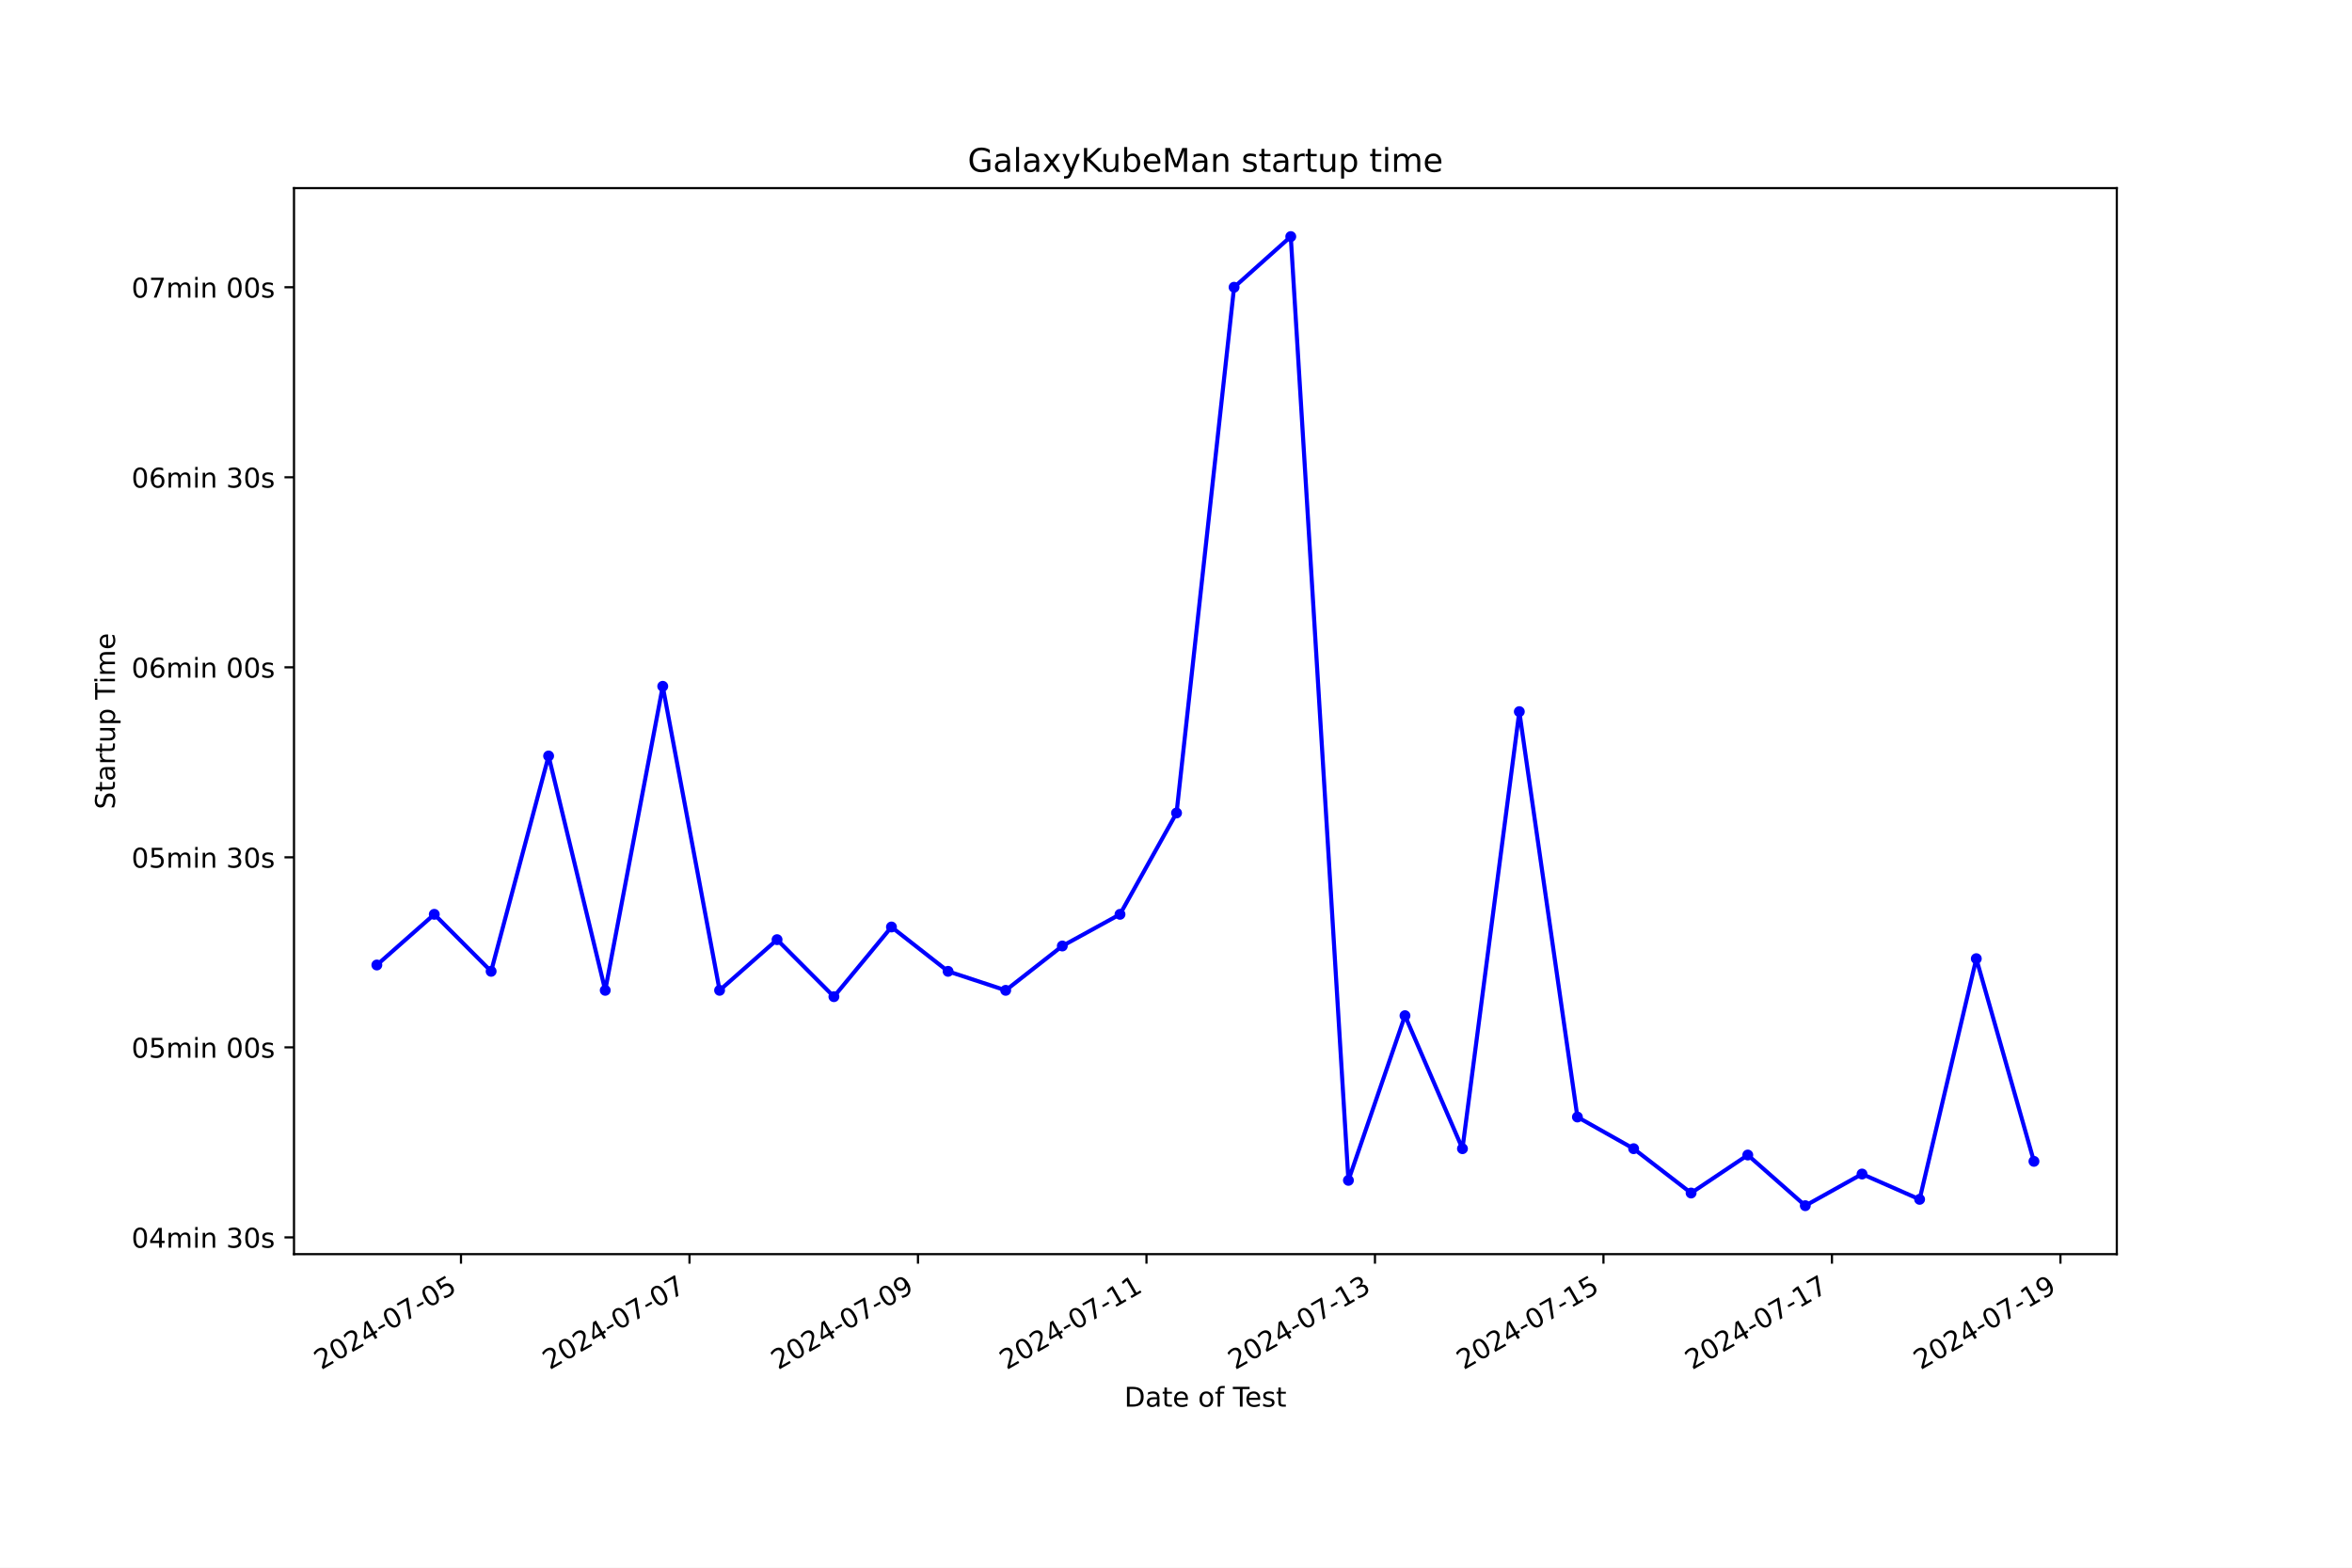
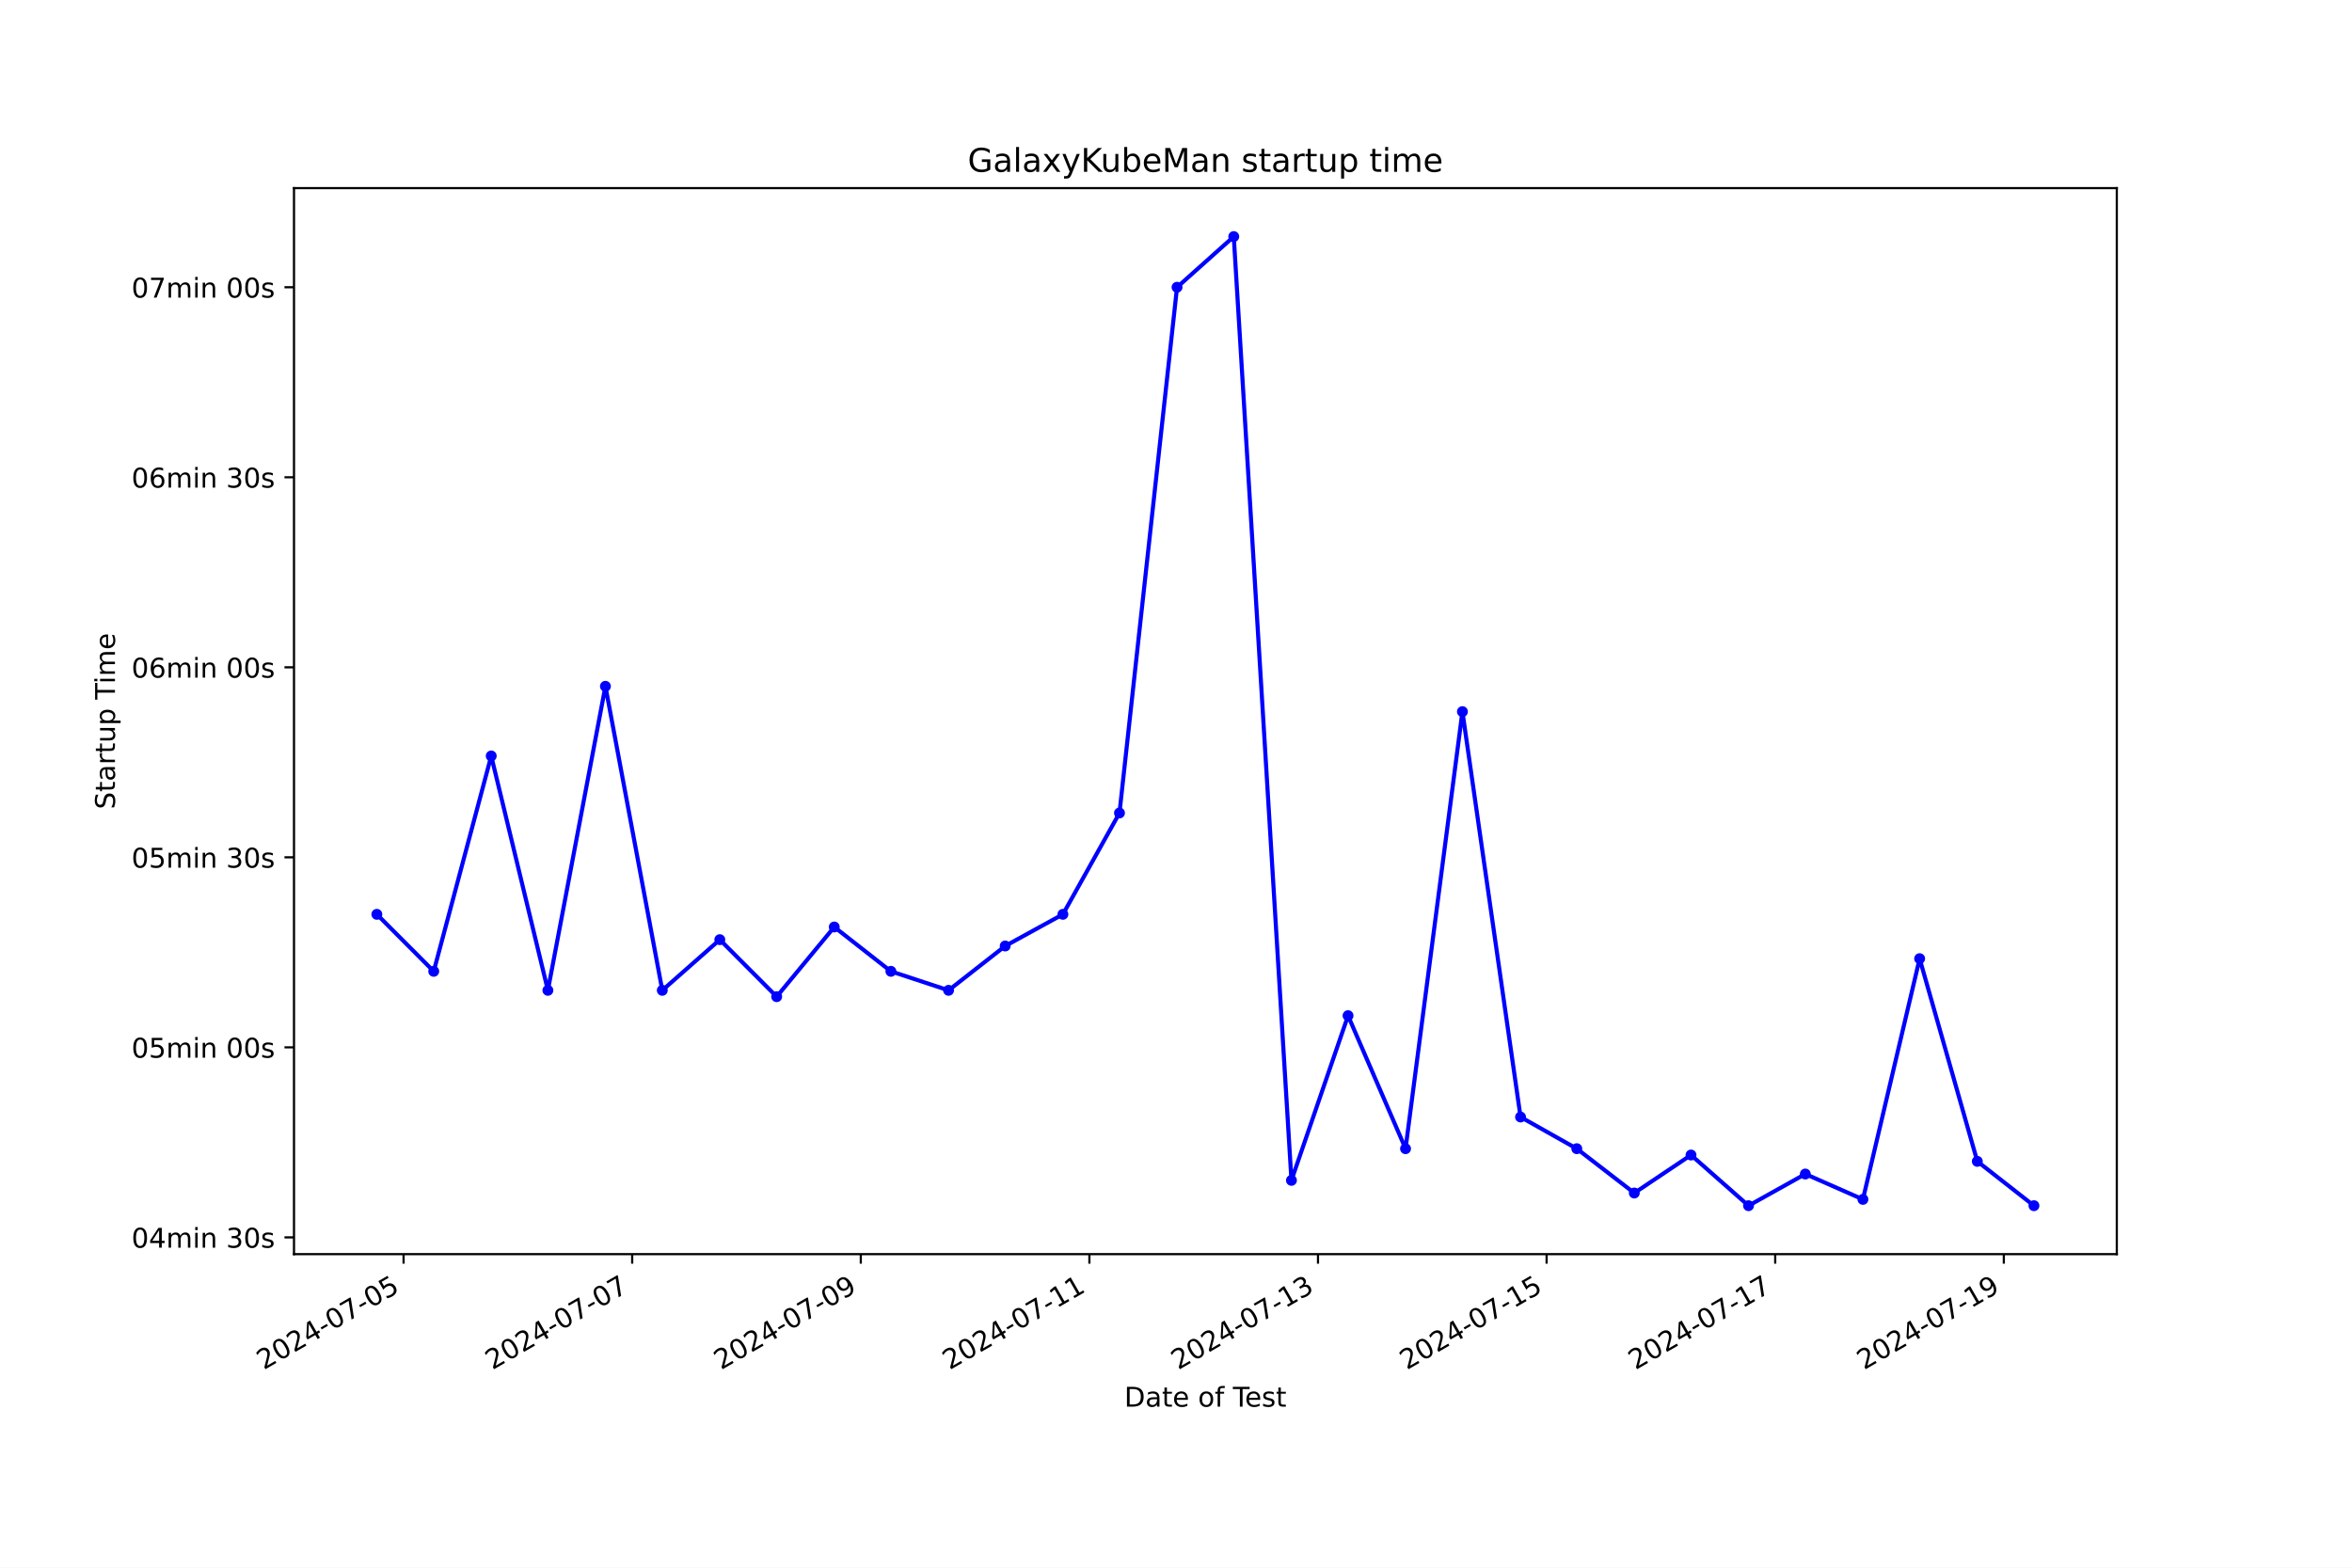
<svg xmlns="http://www.w3.org/2000/svg" xmlns:xlink="http://www.w3.org/1999/xlink" width="864pt" height="576pt" viewBox="0 0 864 576" version="1.1">
  <defs>
    <style type="text/css">*{stroke-linejoin: round; stroke-linecap: butt}</style>
  </defs>
  <g id="figure_1">
    <g id="patch_1">
      <path d="M 0 576  L 864 576  L 864 0  L 0 0  z " style="fill: #ffffff" />
    </g>
    <g id="axes_1">
      <g id="patch_2">
        <path d="M 108 460.8  L 777.6 460.8  L 777.6 69.12  L 108 69.12  z " style="fill: #ffffff" />
      </g>
      <g id="matplotlib.axis_1">
        <g id="xtick_1">
          <g id="line2d_1">
            <defs>
-               <path id="mdf4597ba3b" d="M 0 0  L 0 3.5  " style="stroke: #000000; stroke-width: 0.8" />
+               <path id="m0140c6cc41" d="M 0 0  L 0 3.5  " style="stroke: #000000; stroke-width: 0.8" />
            </defs>
            <g>
-               <use xlink:href="#mdf4597ba3b" x="169.345" y="460.8" style="stroke: #000000; stroke-width: 0.8" />
+               <use xlink:href="#m0140c6cc41" x="148.253" y="460.8" style="stroke: #000000; stroke-width: 0.8" />
            </g>
          </g>
          <g id="text_1">
-             <g transform="translate(117.9756 503.4383) rotate(-30) scale(0.1 -0.1)">
+             <g transform="translate(96.88376 503.4383) rotate(-30) scale(0.1 -0.1)">
              <defs>
                <path id="DejaVuSans-32" d="M 1228 531  L 3431 531  L 3431 0  L 469 0  L 469 531  Q 828 903 1448 1529  Q 2069 2156 2228 2338  Q 2531 2678 2651 2914  Q 2772 3150 2772 3378  Q 2772 3750 2511 3984  Q 2250 4219 1831 4219  Q 1534 4219 1204 4116  Q 875 4013 500 3803  L 500 4441  Q 881 4594 1212 4672  Q 1544 4750 1819 4750  Q 2544 4750 2975 4387  Q 3406 4025 3406 3419  Q 3406 3131 3298 2873  Q 3191 2616 2906 2266  Q 2828 2175 2409 1742  Q 1991 1309 1228 531  z " transform="scale(0.015625)" />
                <path id="DejaVuSans-30" d="M 2034 4250  Q 1547 4250 1301 3770  Q 1056 3291 1056 2328  Q 1056 1369 1301 889  Q 1547 409 2034 409  Q 2525 409 2770 889  Q 3016 1369 3016 2328  Q 3016 3291 2770 3770  Q 2525 4250 2034 4250  z M 2034 4750  Q 2819 4750 3233 4129  Q 3647 3509 3647 2328  Q 3647 1150 3233 529  Q 2819 -91 2034 -91  Q 1250 -91 836 529  Q 422 1150 422 2328  Q 422 3509 836 4129  Q 1250 4750 2034 4750  z " transform="scale(0.015625)" />
                <path id="DejaVuSans-34" d="M 2419 4116  L 825 1625  L 2419 1625  L 2419 4116  z M 2253 4666  L 3047 4666  L 3047 1625  L 3713 1625  L 3713 1100  L 3047 1100  L 3047 0  L 2419 0  L 2419 1100  L 313 1100  L 313 1709  L 2253 4666  z " transform="scale(0.015625)" />
                <path id="DejaVuSans-2d" d="M 313 2009  L 1997 2009  L 1997 1497  L 313 1497  L 313 2009  z " transform="scale(0.015625)" />
                <path id="DejaVuSans-37" d="M 525 4666  L 3525 4666  L 3525 4397  L 1831 0  L 1172 0  L 2766 4134  L 525 4134  L 525 4666  z " transform="scale(0.015625)" />
                <path id="DejaVuSans-35" d="M 691 4666  L 3169 4666  L 3169 4134  L 1269 4134  L 1269 2991  Q 1406 3038 1543 3061  Q 1681 3084 1819 3084  Q 2600 3084 3056 2656  Q 3513 2228 3513 1497  Q 3513 744 3044 326  Q 2575 -91 1722 -91  Q 1428 -91 1123 -41  Q 819 9 494 109  L 494 744  Q 775 591 1075 516  Q 1375 441 1709 441  Q 2250 441 2565 725  Q 2881 1009 2881 1497  Q 2881 1984 2565 2268  Q 2250 2553 1709 2553  Q 1456 2553 1204 2497  Q 953 2441 691 2322  L 691 4666  z " transform="scale(0.015625)" />
              </defs>
              <use xlink:href="#DejaVuSans-32" />
              <use xlink:href="#DejaVuSans-30" x="63.623" />
              <use xlink:href="#DejaVuSans-32" x="127.246" />
              <use xlink:href="#DejaVuSans-34" x="190.869" />
              <use xlink:href="#DejaVuSans-2d" x="254.492" />
              <use xlink:href="#DejaVuSans-30" x="290.576" />
              <use xlink:href="#DejaVuSans-37" x="354.199" />
              <use xlink:href="#DejaVuSans-2d" x="417.822" />
              <use xlink:href="#DejaVuSans-30" x="453.906" />
              <use xlink:href="#DejaVuSans-35" x="517.529" />
            </g>
          </g>
        </g>
        <g id="xtick_2">
          <g id="line2d_2">
            <g>
-               <use xlink:href="#mdf4597ba3b" x="253.281" y="460.8" style="stroke: #000000; stroke-width: 0.8" />
+               <use xlink:href="#m0140c6cc41" x="232.231" y="460.8" style="stroke: #000000; stroke-width: 0.8" />
            </g>
          </g>
          <g id="text_2">
-             <g transform="translate(201.9118 503.4383) rotate(-30) scale(0.1 -0.1)">
+             <g transform="translate(180.8616 503.4383) rotate(-30) scale(0.1 -0.1)">
              <use xlink:href="#DejaVuSans-32" />
              <use xlink:href="#DejaVuSans-30" x="63.623" />
              <use xlink:href="#DejaVuSans-32" x="127.246" />
              <use xlink:href="#DejaVuSans-34" x="190.869" />
              <use xlink:href="#DejaVuSans-2d" x="254.492" />
              <use xlink:href="#DejaVuSans-30" x="290.576" />
              <use xlink:href="#DejaVuSans-37" x="354.199" />
              <use xlink:href="#DejaVuSans-2d" x="417.822" />
              <use xlink:href="#DejaVuSans-30" x="453.906" />
              <use xlink:href="#DejaVuSans-37" x="517.529" />
            </g>
          </g>
        </g>
        <g id="xtick_3">
          <g id="line2d_3">
            <g>
-               <use xlink:href="#mdf4597ba3b" x="337.217" y="460.8" style="stroke: #000000; stroke-width: 0.8" />
+               <use xlink:href="#m0140c6cc41" x="316.209" y="460.8" style="stroke: #000000; stroke-width: 0.8" />
            </g>
          </g>
          <g id="text_3">
-             <g transform="translate(285.848 503.4383) rotate(-30) scale(0.1 -0.1)">
+             <g transform="translate(264.8394 503.4383) rotate(-30) scale(0.1 -0.1)">
              <defs>
                <path id="DejaVuSans-39" d="M 703 97  L 703 672  Q 941 559 1184 500  Q 1428 441 1663 441  Q 2288 441 2617 861  Q 2947 1281 2994 2138  Q 2813 1869 2534 1725  Q 2256 1581 1919 1581  Q 1219 1581 811 2004  Q 403 2428 403 3163  Q 403 3881 828 4315  Q 1253 4750 1959 4750  Q 2769 4750 3195 4129  Q 3622 3509 3622 2328  Q 3622 1225 3098 567  Q 2575 -91 1691 -91  Q 1453 -91 1209 -44  Q 966 3 703 97  z M 1959 2075  Q 2384 2075 2632 2365  Q 2881 2656 2881 3163  Q 2881 3666 2632 3958  Q 2384 4250 1959 4250  Q 1534 4250 1286 3958  Q 1038 3666 1038 3163  Q 1038 2656 1286 2365  Q 1534 2075 1959 2075  z " transform="scale(0.015625)" />
              </defs>
              <use xlink:href="#DejaVuSans-32" />
              <use xlink:href="#DejaVuSans-30" x="63.623" />
              <use xlink:href="#DejaVuSans-32" x="127.246" />
              <use xlink:href="#DejaVuSans-34" x="190.869" />
              <use xlink:href="#DejaVuSans-2d" x="254.492" />
              <use xlink:href="#DejaVuSans-30" x="290.576" />
              <use xlink:href="#DejaVuSans-37" x="354.199" />
              <use xlink:href="#DejaVuSans-2d" x="417.822" />
              <use xlink:href="#DejaVuSans-30" x="453.906" />
              <use xlink:href="#DejaVuSans-39" x="517.529" />
            </g>
          </g>
        </g>
        <g id="xtick_4">
          <g id="line2d_4">
            <g>
-               <use xlink:href="#mdf4597ba3b" x="421.154" y="460.8" style="stroke: #000000; stroke-width: 0.8" />
+               <use xlink:href="#m0140c6cc41" x="400.187" y="460.8" style="stroke: #000000; stroke-width: 0.8" />
            </g>
          </g>
          <g id="text_4">
-             <g transform="translate(369.7842 503.4383) rotate(-30) scale(0.1 -0.1)">
+             <g transform="translate(348.8172 503.4383) rotate(-30) scale(0.1 -0.1)">
              <defs>
                <path id="DejaVuSans-31" d="M 794 531  L 1825 531  L 1825 4091  L 703 3866  L 703 4441  L 1819 4666  L 2450 4666  L 2450 531  L 3481 531  L 3481 0  L 794 0  L 794 531  z " transform="scale(0.015625)" />
              </defs>
              <use xlink:href="#DejaVuSans-32" />
              <use xlink:href="#DejaVuSans-30" x="63.623" />
              <use xlink:href="#DejaVuSans-32" x="127.246" />
              <use xlink:href="#DejaVuSans-34" x="190.869" />
              <use xlink:href="#DejaVuSans-2d" x="254.492" />
              <use xlink:href="#DejaVuSans-30" x="290.576" />
              <use xlink:href="#DejaVuSans-37" x="354.199" />
              <use xlink:href="#DejaVuSans-2d" x="417.822" />
              <use xlink:href="#DejaVuSans-31" x="453.906" />
              <use xlink:href="#DejaVuSans-31" x="517.529" />
            </g>
          </g>
        </g>
        <g id="xtick_5">
          <g id="line2d_5">
            <g>
-               <use xlink:href="#mdf4597ba3b" x="505.09" y="460.8" style="stroke: #000000; stroke-width: 0.8" />
+               <use xlink:href="#m0140c6cc41" x="484.164" y="460.8" style="stroke: #000000; stroke-width: 0.8" />
            </g>
          </g>
          <g id="text_5">
-             <g transform="translate(453.7204 503.4383) rotate(-30) scale(0.1 -0.1)">
+             <g transform="translate(432.795 503.4383) rotate(-30) scale(0.1 -0.1)">
              <defs>
                <path id="DejaVuSans-33" d="M 2597 2516  Q 3050 2419 3304 2112  Q 3559 1806 3559 1356  Q 3559 666 3084 287  Q 2609 -91 1734 -91  Q 1441 -91 1130 -33  Q 819 25 488 141  L 488 750  Q 750 597 1062 519  Q 1375 441 1716 441  Q 2309 441 2620 675  Q 2931 909 2931 1356  Q 2931 1769 2642 2001  Q 2353 2234 1838 2234  L 1294 2234  L 1294 2753  L 1863 2753  Q 2328 2753 2575 2939  Q 2822 3125 2822 3475  Q 2822 3834 2567 4026  Q 2313 4219 1838 4219  Q 1578 4219 1281 4162  Q 984 4106 628 3988  L 628 4550  Q 988 4650 1302 4700  Q 1616 4750 1894 4750  Q 2613 4750 3031 4423  Q 3450 4097 3450 3541  Q 3450 3153 3228 2886  Q 3006 2619 2597 2516  z " transform="scale(0.015625)" />
              </defs>
              <use xlink:href="#DejaVuSans-32" />
              <use xlink:href="#DejaVuSans-30" x="63.623" />
              <use xlink:href="#DejaVuSans-32" x="127.246" />
              <use xlink:href="#DejaVuSans-34" x="190.869" />
              <use xlink:href="#DejaVuSans-2d" x="254.492" />
              <use xlink:href="#DejaVuSans-30" x="290.576" />
              <use xlink:href="#DejaVuSans-37" x="354.199" />
              <use xlink:href="#DejaVuSans-2d" x="417.822" />
              <use xlink:href="#DejaVuSans-31" x="453.906" />
              <use xlink:href="#DejaVuSans-33" x="517.529" />
            </g>
          </g>
        </g>
        <g id="xtick_6">
          <g id="line2d_6">
            <g>
-               <use xlink:href="#mdf4597ba3b" x="589.026" y="460.8" style="stroke: #000000; stroke-width: 0.8" />
+               <use xlink:href="#m0140c6cc41" x="568.142" y="460.8" style="stroke: #000000; stroke-width: 0.8" />
            </g>
          </g>
          <g id="text_6">
-             <g transform="translate(537.6566 503.4383) rotate(-30) scale(0.1 -0.1)">
+             <g transform="translate(516.7728 503.4383) rotate(-30) scale(0.1 -0.1)">
              <use xlink:href="#DejaVuSans-32" />
              <use xlink:href="#DejaVuSans-30" x="63.623" />
              <use xlink:href="#DejaVuSans-32" x="127.246" />
              <use xlink:href="#DejaVuSans-34" x="190.869" />
              <use xlink:href="#DejaVuSans-2d" x="254.492" />
              <use xlink:href="#DejaVuSans-30" x="290.576" />
              <use xlink:href="#DejaVuSans-37" x="354.199" />
              <use xlink:href="#DejaVuSans-2d" x="417.822" />
              <use xlink:href="#DejaVuSans-31" x="453.906" />
              <use xlink:href="#DejaVuSans-35" x="517.529" />
            </g>
          </g>
        </g>
        <g id="xtick_7">
          <g id="line2d_7">
            <g>
-               <use xlink:href="#mdf4597ba3b" x="672.962" y="460.8" style="stroke: #000000; stroke-width: 0.8" />
+               <use xlink:href="#m0140c6cc41" x="652.12" y="460.8" style="stroke: #000000; stroke-width: 0.8" />
            </g>
          </g>
          <g id="text_7">
-             <g transform="translate(621.5928 503.4383) rotate(-30) scale(0.1 -0.1)">
+             <g transform="translate(600.7506 503.4383) rotate(-30) scale(0.1 -0.1)">
              <use xlink:href="#DejaVuSans-32" />
              <use xlink:href="#DejaVuSans-30" x="63.623" />
              <use xlink:href="#DejaVuSans-32" x="127.246" />
              <use xlink:href="#DejaVuSans-34" x="190.869" />
              <use xlink:href="#DejaVuSans-2d" x="254.492" />
              <use xlink:href="#DejaVuSans-30" x="290.576" />
              <use xlink:href="#DejaVuSans-37" x="354.199" />
              <use xlink:href="#DejaVuSans-2d" x="417.822" />
              <use xlink:href="#DejaVuSans-31" x="453.906" />
              <use xlink:href="#DejaVuSans-37" x="517.529" />
            </g>
          </g>
        </g>
        <g id="xtick_8">
          <g id="line2d_8">
            <g>
-               <use xlink:href="#mdf4597ba3b" x="756.898" y="460.8" style="stroke: #000000; stroke-width: 0.8" />
+               <use xlink:href="#m0140c6cc41" x="736.098" y="460.8" style="stroke: #000000; stroke-width: 0.8" />
            </g>
          </g>
          <g id="text_8">
-             <g transform="translate(705.5289 503.4383) rotate(-30) scale(0.1 -0.1)">
+             <g transform="translate(684.7284 503.4383) rotate(-30) scale(0.1 -0.1)">
              <use xlink:href="#DejaVuSans-32" />
              <use xlink:href="#DejaVuSans-30" x="63.623" />
              <use xlink:href="#DejaVuSans-32" x="127.246" />
              <use xlink:href="#DejaVuSans-34" x="190.869" />
              <use xlink:href="#DejaVuSans-2d" x="254.492" />
              <use xlink:href="#DejaVuSans-30" x="290.576" />
              <use xlink:href="#DejaVuSans-37" x="354.199" />
              <use xlink:href="#DejaVuSans-2d" x="417.822" />
              <use xlink:href="#DejaVuSans-31" x="453.906" />
              <use xlink:href="#DejaVuSans-39" x="517.529" />
            </g>
          </g>
        </g>
        <g id="text_9">
          <g transform="translate(413.0063 516.8378) scale(0.1 -0.1)">
            <defs>
              <path id="DejaVuSans-44" d="M 1259 4147  L 1259 519  L 2022 519  Q 2988 519 3436 956  Q 3884 1394 3884 2338  Q 3884 3275 3436 3711  Q 2988 4147 2022 4147  L 1259 4147  z M 628 4666  L 1925 4666  Q 3281 4666 3915 4102  Q 4550 3538 4550 2338  Q 4550 1131 3912 565  Q 3275 0 1925 0  L 628 0  L 628 4666  z " transform="scale(0.015625)" />
              <path id="DejaVuSans-61" d="M 2194 1759  Q 1497 1759 1228 1600  Q 959 1441 959 1056  Q 959 750 1161 570  Q 1363 391 1709 391  Q 2188 391 2477 730  Q 2766 1069 2766 1631  L 2766 1759  L 2194 1759  z M 3341 1997  L 3341 0  L 2766 0  L 2766 531  Q 2569 213 2275 61  Q 1981 -91 1556 -91  Q 1019 -91 701 211  Q 384 513 384 1019  Q 384 1609 779 1909  Q 1175 2209 1959 2209  L 2766 2209  L 2766 2266  Q 2766 2663 2505 2880  Q 2244 3097 1772 3097  Q 1472 3097 1187 3025  Q 903 2953 641 2809  L 641 3341  Q 956 3463 1253 3523  Q 1550 3584 1831 3584  Q 2591 3584 2966 3190  Q 3341 2797 3341 1997  z " transform="scale(0.015625)" />
              <path id="DejaVuSans-74" d="M 1172 4494  L 1172 3500  L 2356 3500  L 2356 3053  L 1172 3053  L 1172 1153  Q 1172 725 1289 603  Q 1406 481 1766 481  L 2356 481  L 2356 0  L 1766 0  Q 1100 0 847 248  Q 594 497 594 1153  L 594 3053  L 172 3053  L 172 3500  L 594 3500  L 594 4494  L 1172 4494  z " transform="scale(0.015625)" />
              <path id="DejaVuSans-65" d="M 3597 1894  L 3597 1613  L 953 1613  Q 991 1019 1311 708  Q 1631 397 2203 397  Q 2534 397 2845 478  Q 3156 559 3463 722  L 3463 178  Q 3153 47 2828 -22  Q 2503 -91 2169 -91  Q 1331 -91 842 396  Q 353 884 353 1716  Q 353 2575 817 3079  Q 1281 3584 2069 3584  Q 2775 3584 3186 3129  Q 3597 2675 3597 1894  z M 3022 2063  Q 3016 2534 2758 2815  Q 2500 3097 2075 3097  Q 1594 3097 1305 2825  Q 1016 2553 972 2059  L 3022 2063  z " transform="scale(0.015625)" />
              <path id="DejaVuSans-20" transform="scale(0.015625)" />
              <path id="DejaVuSans-6f" d="M 1959 3097  Q 1497 3097 1228 2736  Q 959 2375 959 1747  Q 959 1119 1226 758  Q 1494 397 1959 397  Q 2419 397 2687 759  Q 2956 1122 2956 1747  Q 2956 2369 2687 2733  Q 2419 3097 1959 3097  z M 1959 3584  Q 2709 3584 3137 3096  Q 3566 2609 3566 1747  Q 3566 888 3137 398  Q 2709 -91 1959 -91  Q 1206 -91 779 398  Q 353 888 353 1747  Q 353 2609 779 3096  Q 1206 3584 1959 3584  z " transform="scale(0.015625)" />
              <path id="DejaVuSans-66" d="M 2375 4863  L 2375 4384  L 1825 4384  Q 1516 4384 1395 4259  Q 1275 4134 1275 3809  L 1275 3500  L 2222 3500  L 2222 3053  L 1275 3053  L 1275 0  L 697 0  L 697 3053  L 147 3053  L 147 3500  L 697 3500  L 697 3744  Q 697 4328 969 4595  Q 1241 4863 1831 4863  L 2375 4863  z " transform="scale(0.015625)" />
              <path id="DejaVuSans-54" d="M -19 4666  L 3928 4666  L 3928 4134  L 2272 4134  L 2272 0  L 1638 0  L 1638 4134  L -19 4134  L -19 4666  z " transform="scale(0.015625)" />
              <path id="DejaVuSans-73" d="M 2834 3397  L 2834 2853  Q 2591 2978 2328 3040  Q 2066 3103 1784 3103  Q 1356 3103 1142 2972  Q 928 2841 928 2578  Q 928 2378 1081 2264  Q 1234 2150 1697 2047  L 1894 2003  Q 2506 1872 2764 1633  Q 3022 1394 3022 966  Q 3022 478 2636 193  Q 2250 -91 1575 -91  Q 1294 -91 989 -36  Q 684 19 347 128  L 347 722  Q 666 556 975 473  Q 1284 391 1588 391  Q 1994 391 2212 530  Q 2431 669 2431 922  Q 2431 1156 2273 1281  Q 2116 1406 1581 1522  L 1381 1569  Q 847 1681 609 1914  Q 372 2147 372 2553  Q 372 3047 722 3315  Q 1072 3584 1716 3584  Q 2034 3584 2315 3537  Q 2597 3491 2834 3397  z " transform="scale(0.015625)" />
            </defs>
            <use xlink:href="#DejaVuSans-44" />
            <use xlink:href="#DejaVuSans-61" x="77.002" />
            <use xlink:href="#DejaVuSans-74" x="138.281" />
            <use xlink:href="#DejaVuSans-65" x="177.49" />
            <use xlink:href="#DejaVuSans-20" x="239.014" />
            <use xlink:href="#DejaVuSans-6f" x="270.801" />
            <use xlink:href="#DejaVuSans-66" x="331.982" />
            <use xlink:href="#DejaVuSans-20" x="367.188" />
            <use xlink:href="#DejaVuSans-54" x="398.975" />
            <use xlink:href="#DejaVuSans-65" x="443.059" />
            <use xlink:href="#DejaVuSans-73" x="504.582" />
            <use xlink:href="#DejaVuSans-74" x="556.682" />
          </g>
        </g>
      </g>
      <g id="matplotlib.axis_2">
        <g id="ytick_1">
          <g id="line2d_9">
            <defs>
-               <path id="m0d88b58ebb" d="M 0 0  L -3.5 0  " style="stroke: #000000; stroke-width: 0.8" />
+               <path id="m11b9311c95" d="M 0 0  L -3.5 0  " style="stroke: #000000; stroke-width: 0.8" />
            </defs>
            <g>
-               <use xlink:href="#m0d88b58ebb" x="108" y="454.633" style="stroke: #000000; stroke-width: 0.8" />
+               <use xlink:href="#m11b9311c95" x="108" y="454.633" style="stroke: #000000; stroke-width: 0.8" />
            </g>
          </g>
          <g id="text_10">
            <g transform="translate(48.30625 458.4319) scale(0.1 -0.1)">
              <defs>
                <path id="DejaVuSans-6d" d="M 3328 2828  Q 3544 3216 3844 3400  Q 4144 3584 4550 3584  Q 5097 3584 5394 3201  Q 5691 2819 5691 2113  L 5691 0  L 5113 0  L 5113 2094  Q 5113 2597 4934 2840  Q 4756 3084 4391 3084  Q 3944 3084 3684 2787  Q 3425 2491 3425 1978  L 3425 0  L 2847 0  L 2847 2094  Q 2847 2600 2669 2842  Q 2491 3084 2119 3084  Q 1678 3084 1418 2786  Q 1159 2488 1159 1978  L 1159 0  L 581 0  L 581 3500  L 1159 3500  L 1159 2956  Q 1356 3278 1631 3431  Q 1906 3584 2284 3584  Q 2666 3584 2933 3390  Q 3200 3197 3328 2828  z " transform="scale(0.015625)" />
                <path id="DejaVuSans-69" d="M 603 3500  L 1178 3500  L 1178 0  L 603 0  L 603 3500  z M 603 4863  L 1178 4863  L 1178 4134  L 603 4134  L 603 4863  z " transform="scale(0.015625)" />
                <path id="DejaVuSans-6e" d="M 3513 2113  L 3513 0  L 2938 0  L 2938 2094  Q 2938 2591 2744 2837  Q 2550 3084 2163 3084  Q 1697 3084 1428 2787  Q 1159 2491 1159 1978  L 1159 0  L 581 0  L 581 3500  L 1159 3500  L 1159 2956  Q 1366 3272 1645 3428  Q 1925 3584 2291 3584  Q 2894 3584 3203 3211  Q 3513 2838 3513 2113  z " transform="scale(0.015625)" />
              </defs>
              <use xlink:href="#DejaVuSans-30" />
              <use xlink:href="#DejaVuSans-34" x="63.623" />
              <use xlink:href="#DejaVuSans-6d" x="127.246" />
              <use xlink:href="#DejaVuSans-69" x="224.658" />
              <use xlink:href="#DejaVuSans-6e" x="252.441" />
              <use xlink:href="#DejaVuSans-20" x="315.82" />
              <use xlink:href="#DejaVuSans-33" x="347.607" />
              <use xlink:href="#DejaVuSans-30" x="411.23" />
              <use xlink:href="#DejaVuSans-73" x="474.854" />
            </g>
          </g>
        </g>
        <g id="ytick_2">
          <g id="line2d_10">
            <g>
-               <use xlink:href="#m0d88b58ebb" x="108" y="384.815" style="stroke: #000000; stroke-width: 0.8" />
+               <use xlink:href="#m11b9311c95" x="108" y="384.815" style="stroke: #000000; stroke-width: 0.8" />
            </g>
          </g>
          <g id="text_11">
            <g transform="translate(48.30625 388.6138) scale(0.1 -0.1)">
              <use xlink:href="#DejaVuSans-30" />
              <use xlink:href="#DejaVuSans-35" x="63.623" />
              <use xlink:href="#DejaVuSans-6d" x="127.246" />
              <use xlink:href="#DejaVuSans-69" x="224.658" />
              <use xlink:href="#DejaVuSans-6e" x="252.441" />
              <use xlink:href="#DejaVuSans-20" x="315.82" />
              <use xlink:href="#DejaVuSans-30" x="347.607" />
              <use xlink:href="#DejaVuSans-30" x="411.23" />
              <use xlink:href="#DejaVuSans-73" x="474.854" />
            </g>
          </g>
        </g>
        <g id="ytick_3">
          <g id="line2d_11">
            <g>
-               <use xlink:href="#m0d88b58ebb" x="108" y="314.996" style="stroke: #000000; stroke-width: 0.8" />
+               <use xlink:href="#m11b9311c95" x="108" y="314.996" style="stroke: #000000; stroke-width: 0.8" />
            </g>
          </g>
          <g id="text_12">
            <g transform="translate(48.30625 318.7956) scale(0.1 -0.1)">
              <use xlink:href="#DejaVuSans-30" />
              <use xlink:href="#DejaVuSans-35" x="63.623" />
              <use xlink:href="#DejaVuSans-6d" x="127.246" />
              <use xlink:href="#DejaVuSans-69" x="224.658" />
              <use xlink:href="#DejaVuSans-6e" x="252.441" />
              <use xlink:href="#DejaVuSans-20" x="315.82" />
              <use xlink:href="#DejaVuSans-33" x="347.607" />
              <use xlink:href="#DejaVuSans-30" x="411.23" />
              <use xlink:href="#DejaVuSans-73" x="474.854" />
            </g>
          </g>
        </g>
        <g id="ytick_4">
          <g id="line2d_12">
            <g>
-               <use xlink:href="#m0d88b58ebb" x="108" y="245.178" style="stroke: #000000; stroke-width: 0.8" />
+               <use xlink:href="#m11b9311c95" x="108" y="245.178" style="stroke: #000000; stroke-width: 0.8" />
            </g>
          </g>
          <g id="text_13">
            <g transform="translate(48.30625 248.9774) scale(0.1 -0.1)">
              <defs>
                <path id="DejaVuSans-36" d="M 2113 2584  Q 1688 2584 1439 2293  Q 1191 2003 1191 1497  Q 1191 994 1439 701  Q 1688 409 2113 409  Q 2538 409 2786 701  Q 3034 994 3034 1497  Q 3034 2003 2786 2293  Q 2538 2584 2113 2584  z M 3366 4563  L 3366 3988  Q 3128 4100 2886 4159  Q 2644 4219 2406 4219  Q 1781 4219 1451 3797  Q 1122 3375 1075 2522  Q 1259 2794 1537 2939  Q 1816 3084 2150 3084  Q 2853 3084 3261 2657  Q 3669 2231 3669 1497  Q 3669 778 3244 343  Q 2819 -91 2113 -91  Q 1303 -91 875 529  Q 447 1150 447 2328  Q 447 3434 972 4092  Q 1497 4750 2381 4750  Q 2619 4750 2861 4703  Q 3103 4656 3366 4563  z " transform="scale(0.015625)" />
              </defs>
              <use xlink:href="#DejaVuSans-30" />
              <use xlink:href="#DejaVuSans-36" x="63.623" />
              <use xlink:href="#DejaVuSans-6d" x="127.246" />
              <use xlink:href="#DejaVuSans-69" x="224.658" />
              <use xlink:href="#DejaVuSans-6e" x="252.441" />
              <use xlink:href="#DejaVuSans-20" x="315.82" />
              <use xlink:href="#DejaVuSans-30" x="347.607" />
              <use xlink:href="#DejaVuSans-30" x="411.23" />
              <use xlink:href="#DejaVuSans-73" x="474.854" />
            </g>
          </g>
        </g>
        <g id="ytick_5">
          <g id="line2d_13">
            <g>
-               <use xlink:href="#m0d88b58ebb" x="108" y="175.36" style="stroke: #000000; stroke-width: 0.8" />
+               <use xlink:href="#m11b9311c95" x="108" y="175.36" style="stroke: #000000; stroke-width: 0.8" />
            </g>
          </g>
          <g id="text_14">
            <g transform="translate(48.30625 179.1592) scale(0.1 -0.1)">
              <use xlink:href="#DejaVuSans-30" />
              <use xlink:href="#DejaVuSans-36" x="63.623" />
              <use xlink:href="#DejaVuSans-6d" x="127.246" />
              <use xlink:href="#DejaVuSans-69" x="224.658" />
              <use xlink:href="#DejaVuSans-6e" x="252.441" />
              <use xlink:href="#DejaVuSans-20" x="315.82" />
              <use xlink:href="#DejaVuSans-33" x="347.607" />
              <use xlink:href="#DejaVuSans-30" x="411.23" />
              <use xlink:href="#DejaVuSans-73" x="474.854" />
            </g>
          </g>
        </g>
        <g id="ytick_6">
          <g id="line2d_14">
            <g>
-               <use xlink:href="#m0d88b58ebb" x="108" y="105.542" style="stroke: #000000; stroke-width: 0.8" />
+               <use xlink:href="#m11b9311c95" x="108" y="105.542" style="stroke: #000000; stroke-width: 0.8" />
            </g>
          </g>
          <g id="text_15">
            <g transform="translate(48.30625 109.341) scale(0.1 -0.1)">
              <use xlink:href="#DejaVuSans-30" />
              <use xlink:href="#DejaVuSans-37" x="63.623" />
              <use xlink:href="#DejaVuSans-6d" x="127.246" />
              <use xlink:href="#DejaVuSans-69" x="224.658" />
              <use xlink:href="#DejaVuSans-6e" x="252.441" />
              <use xlink:href="#DejaVuSans-20" x="315.82" />
              <use xlink:href="#DejaVuSans-30" x="347.607" />
              <use xlink:href="#DejaVuSans-30" x="411.23" />
              <use xlink:href="#DejaVuSans-73" x="474.854" />
            </g>
          </g>
        </g>
        <g id="text_16">
          <g transform="translate(42.22656 297.3397) rotate(-90) scale(0.1 -0.1)">
            <defs>
              <path id="DejaVuSans-53" d="M 3425 4513  L 3425 3897  Q 3066 4069 2747 4153  Q 2428 4238 2131 4238  Q 1616 4238 1336 4038  Q 1056 3838 1056 3469  Q 1056 3159 1242 3001  Q 1428 2844 1947 2747  L 2328 2669  Q 3034 2534 3370 2195  Q 3706 1856 3706 1288  Q 3706 609 3251 259  Q 2797 -91 1919 -91  Q 1588 -91 1214 -16  Q 841 59 441 206  L 441 856  Q 825 641 1194 531  Q 1563 422 1919 422  Q 2459 422 2753 634  Q 3047 847 3047 1241  Q 3047 1584 2836 1778  Q 2625 1972 2144 2069  L 1759 2144  Q 1053 2284 737 2584  Q 422 2884 422 3419  Q 422 4038 858 4394  Q 1294 4750 2059 4750  Q 2388 4750 2728 4690  Q 3069 4631 3425 4513  z " transform="scale(0.015625)" />
              <path id="DejaVuSans-72" d="M 2631 2963  Q 2534 3019 2420 3045  Q 2306 3072 2169 3072  Q 1681 3072 1420 2755  Q 1159 2438 1159 1844  L 1159 0  L 581 0  L 581 3500  L 1159 3500  L 1159 2956  Q 1341 3275 1631 3429  Q 1922 3584 2338 3584  Q 2397 3584 2469 3576  Q 2541 3569 2628 3553  L 2631 2963  z " transform="scale(0.015625)" />
              <path id="DejaVuSans-75" d="M 544 1381  L 544 3500  L 1119 3500  L 1119 1403  Q 1119 906 1312 657  Q 1506 409 1894 409  Q 2359 409 2629 706  Q 2900 1003 2900 1516  L 2900 3500  L 3475 3500  L 3475 0  L 2900 0  L 2900 538  Q 2691 219 2414 64  Q 2138 -91 1772 -91  Q 1169 -91 856 284  Q 544 659 544 1381  z M 1991 3584  L 1991 3584  z " transform="scale(0.015625)" />
              <path id="DejaVuSans-70" d="M 1159 525  L 1159 -1331  L 581 -1331  L 581 3500  L 1159 3500  L 1159 2969  Q 1341 3281 1617 3432  Q 1894 3584 2278 3584  Q 2916 3584 3314 3078  Q 3713 2572 3713 1747  Q 3713 922 3314 415  Q 2916 -91 2278 -91  Q 1894 -91 1617 61  Q 1341 213 1159 525  z M 3116 1747  Q 3116 2381 2855 2742  Q 2594 3103 2138 3103  Q 1681 3103 1420 2742  Q 1159 2381 1159 1747  Q 1159 1113 1420 752  Q 1681 391 2138 391  Q 2594 391 2855 752  Q 3116 1113 3116 1747  z " transform="scale(0.015625)" />
            </defs>
            <use xlink:href="#DejaVuSans-53" />
            <use xlink:href="#DejaVuSans-74" x="63.477" />
            <use xlink:href="#DejaVuSans-61" x="102.686" />
            <use xlink:href="#DejaVuSans-72" x="163.965" />
            <use xlink:href="#DejaVuSans-74" x="205.078" />
            <use xlink:href="#DejaVuSans-75" x="244.287" />
            <use xlink:href="#DejaVuSans-70" x="307.666" />
            <use xlink:href="#DejaVuSans-20" x="371.143" />
            <use xlink:href="#DejaVuSans-54" x="402.93" />
            <use xlink:href="#DejaVuSans-69" x="460.889" />
            <use xlink:href="#DejaVuSans-6d" x="488.672" />
            <use xlink:href="#DejaVuSans-65" x="586.084" />
          </g>
        </g>
      </g>
      <g id="line2d_15">
-         <path d="M 747.164 426.705  L 725.99 352.233  L 705.163 440.669  L 684.014 431.36  L 663.169 442.996  L 642.043 424.378  L 621.223 438.342  L 600.11 422.051  L 579.461 410.415  L 558.118 261.469  L 537.231 422.051  L 516.121 373.178  L 495.34 433.687  L 474.161 86.924  L 453.335 105.542  L 432.201 298.705  L 411.427 335.942  L 390.236 347.578  L 369.441 363.869  L 348.273 356.887  L 327.475 340.596  L 306.334 366.196  L 285.454 345.251  L 264.338 363.869  L 243.456 252.16  L 222.331 363.869  L 201.529 277.76  L 180.416 356.887  L 159.533 335.942  L 138.436 354.56  " clip-path="url(#p8c03e71e48)" style="fill: none; stroke: #0000ff; stroke-width: 1.5; stroke-linecap: square" />
+         <path d="M 747.164 442.996  L 726.358 426.705  L 705.174 352.233  L 684.337 440.669  L 663.177 431.36  L 642.322 442.996  L 621.186 424.378  L 600.355 438.342  L 579.231 422.051  L 558.572 410.415  L 537.219 261.469  L 516.322 422.051  L 495.201 373.178  L 474.409 433.687  L 453.22 86.924  L 432.384 105.542  L 411.239 298.705  L 390.455 335.942  L 369.254 347.578  L 348.448 363.869  L 327.27 356.887  L 306.462 340.596  L 285.31 366.196  L 264.42 345.251  L 243.293 363.869  L 222.401 252.16  L 201.266 363.869  L 180.453 277.76  L 159.329 356.887  L 138.436 335.942  " clip-path="url(#pe25352de2e)" style="fill: none; stroke: #0000ff; stroke-width: 1.5; stroke-linecap: square" />
        <defs>
-           <path id="mc4f1b08d28" d="M 0 1.5  C 0.398 1.5 0.779 1.342 1.061 1.061  C 1.342 0.779 1.5 0.398 1.5 0  C 1.5 -0.398 1.342 -0.779 1.061 -1.061  C 0.779 -1.342 0.398 -1.5 0 -1.5  C -0.398 -1.5 -0.779 -1.342 -1.061 -1.061  C -1.342 -0.779 -1.5 -0.398 -1.5 0  C -1.5 0.398 -1.342 0.779 -1.061 1.061  C -0.779 1.342 -0.398 1.5 0 1.5  z " style="stroke: #0000ff" />
+           <path id="m6cff4f705f" d="M 0 1.5  C 0.398 1.5 0.779 1.342 1.061 1.061  C 1.342 0.779 1.5 0.398 1.5 0  C 1.5 -0.398 1.342 -0.779 1.061 -1.061  C 0.779 -1.342 0.398 -1.5 0 -1.5  C -0.398 -1.5 -0.779 -1.342 -1.061 -1.061  C -1.342 -0.779 -1.5 -0.398 -1.5 0  C -1.5 0.398 -1.342 0.779 -1.061 1.061  C -0.779 1.342 -0.398 1.5 0 1.5  z " style="stroke: #0000ff" />
        </defs>
-         <g clip-path="url(#p8c03e71e48)">
-           <use xlink:href="#mc4f1b08d28" x="747.164" y="426.705" style="fill: #0000ff; stroke: #0000ff" />
-           <use xlink:href="#mc4f1b08d28" x="725.99" y="352.233" style="fill: #0000ff; stroke: #0000ff" />
-           <use xlink:href="#mc4f1b08d28" x="705.163" y="440.669" style="fill: #0000ff; stroke: #0000ff" />
-           <use xlink:href="#mc4f1b08d28" x="684.014" y="431.36" style="fill: #0000ff; stroke: #0000ff" />
-           <use xlink:href="#mc4f1b08d28" x="663.169" y="442.996" style="fill: #0000ff; stroke: #0000ff" />
-           <use xlink:href="#mc4f1b08d28" x="642.043" y="424.378" style="fill: #0000ff; stroke: #0000ff" />
-           <use xlink:href="#mc4f1b08d28" x="621.223" y="438.342" style="fill: #0000ff; stroke: #0000ff" />
-           <use xlink:href="#mc4f1b08d28" x="600.11" y="422.051" style="fill: #0000ff; stroke: #0000ff" />
-           <use xlink:href="#mc4f1b08d28" x="579.461" y="410.415" style="fill: #0000ff; stroke: #0000ff" />
-           <use xlink:href="#mc4f1b08d28" x="558.118" y="261.469" style="fill: #0000ff; stroke: #0000ff" />
-           <use xlink:href="#mc4f1b08d28" x="537.231" y="422.051" style="fill: #0000ff; stroke: #0000ff" />
-           <use xlink:href="#mc4f1b08d28" x="516.121" y="373.178" style="fill: #0000ff; stroke: #0000ff" />
-           <use xlink:href="#mc4f1b08d28" x="495.34" y="433.687" style="fill: #0000ff; stroke: #0000ff" />
-           <use xlink:href="#mc4f1b08d28" x="474.161" y="86.924" style="fill: #0000ff; stroke: #0000ff" />
-           <use xlink:href="#mc4f1b08d28" x="453.335" y="105.542" style="fill: #0000ff; stroke: #0000ff" />
-           <use xlink:href="#mc4f1b08d28" x="432.201" y="298.705" style="fill: #0000ff; stroke: #0000ff" />
-           <use xlink:href="#mc4f1b08d28" x="411.427" y="335.942" style="fill: #0000ff; stroke: #0000ff" />
-           <use xlink:href="#mc4f1b08d28" x="390.236" y="347.578" style="fill: #0000ff; stroke: #0000ff" />
-           <use xlink:href="#mc4f1b08d28" x="369.441" y="363.869" style="fill: #0000ff; stroke: #0000ff" />
-           <use xlink:href="#mc4f1b08d28" x="348.273" y="356.887" style="fill: #0000ff; stroke: #0000ff" />
-           <use xlink:href="#mc4f1b08d28" x="327.475" y="340.596" style="fill: #0000ff; stroke: #0000ff" />
-           <use xlink:href="#mc4f1b08d28" x="306.334" y="366.196" style="fill: #0000ff; stroke: #0000ff" />
-           <use xlink:href="#mc4f1b08d28" x="285.454" y="345.251" style="fill: #0000ff; stroke: #0000ff" />
-           <use xlink:href="#mc4f1b08d28" x="264.338" y="363.869" style="fill: #0000ff; stroke: #0000ff" />
-           <use xlink:href="#mc4f1b08d28" x="243.456" y="252.16" style="fill: #0000ff; stroke: #0000ff" />
-           <use xlink:href="#mc4f1b08d28" x="222.331" y="363.869" style="fill: #0000ff; stroke: #0000ff" />
-           <use xlink:href="#mc4f1b08d28" x="201.529" y="277.76" style="fill: #0000ff; stroke: #0000ff" />
-           <use xlink:href="#mc4f1b08d28" x="180.416" y="356.887" style="fill: #0000ff; stroke: #0000ff" />
-           <use xlink:href="#mc4f1b08d28" x="159.533" y="335.942" style="fill: #0000ff; stroke: #0000ff" />
-           <use xlink:href="#mc4f1b08d28" x="138.436" y="354.56" style="fill: #0000ff; stroke: #0000ff" />
+         <g clip-path="url(#pe25352de2e)">
+           <use xlink:href="#m6cff4f705f" x="747.164" y="442.996" style="fill: #0000ff; stroke: #0000ff" />
+           <use xlink:href="#m6cff4f705f" x="726.358" y="426.705" style="fill: #0000ff; stroke: #0000ff" />
+           <use xlink:href="#m6cff4f705f" x="705.174" y="352.233" style="fill: #0000ff; stroke: #0000ff" />
+           <use xlink:href="#m6cff4f705f" x="684.337" y="440.669" style="fill: #0000ff; stroke: #0000ff" />
+           <use xlink:href="#m6cff4f705f" x="663.177" y="431.36" style="fill: #0000ff; stroke: #0000ff" />
+           <use xlink:href="#m6cff4f705f" x="642.322" y="442.996" style="fill: #0000ff; stroke: #0000ff" />
+           <use xlink:href="#m6cff4f705f" x="621.186" y="424.378" style="fill: #0000ff; stroke: #0000ff" />
+           <use xlink:href="#m6cff4f705f" x="600.355" y="438.342" style="fill: #0000ff; stroke: #0000ff" />
+           <use xlink:href="#m6cff4f705f" x="579.231" y="422.051" style="fill: #0000ff; stroke: #0000ff" />
+           <use xlink:href="#m6cff4f705f" x="558.572" y="410.415" style="fill: #0000ff; stroke: #0000ff" />
+           <use xlink:href="#m6cff4f705f" x="537.219" y="261.469" style="fill: #0000ff; stroke: #0000ff" />
+           <use xlink:href="#m6cff4f705f" x="516.322" y="422.051" style="fill: #0000ff; stroke: #0000ff" />
+           <use xlink:href="#m6cff4f705f" x="495.201" y="373.178" style="fill: #0000ff; stroke: #0000ff" />
+           <use xlink:href="#m6cff4f705f" x="474.409" y="433.687" style="fill: #0000ff; stroke: #0000ff" />
+           <use xlink:href="#m6cff4f705f" x="453.22" y="86.924" style="fill: #0000ff; stroke: #0000ff" />
+           <use xlink:href="#m6cff4f705f" x="432.384" y="105.542" style="fill: #0000ff; stroke: #0000ff" />
+           <use xlink:href="#m6cff4f705f" x="411.239" y="298.705" style="fill: #0000ff; stroke: #0000ff" />
+           <use xlink:href="#m6cff4f705f" x="390.455" y="335.942" style="fill: #0000ff; stroke: #0000ff" />
+           <use xlink:href="#m6cff4f705f" x="369.254" y="347.578" style="fill: #0000ff; stroke: #0000ff" />
+           <use xlink:href="#m6cff4f705f" x="348.448" y="363.869" style="fill: #0000ff; stroke: #0000ff" />
+           <use xlink:href="#m6cff4f705f" x="327.27" y="356.887" style="fill: #0000ff; stroke: #0000ff" />
+           <use xlink:href="#m6cff4f705f" x="306.462" y="340.596" style="fill: #0000ff; stroke: #0000ff" />
+           <use xlink:href="#m6cff4f705f" x="285.31" y="366.196" style="fill: #0000ff; stroke: #0000ff" />
+           <use xlink:href="#m6cff4f705f" x="264.42" y="345.251" style="fill: #0000ff; stroke: #0000ff" />
+           <use xlink:href="#m6cff4f705f" x="243.293" y="363.869" style="fill: #0000ff; stroke: #0000ff" />
+           <use xlink:href="#m6cff4f705f" x="222.401" y="252.16" style="fill: #0000ff; stroke: #0000ff" />
+           <use xlink:href="#m6cff4f705f" x="201.266" y="363.869" style="fill: #0000ff; stroke: #0000ff" />
+           <use xlink:href="#m6cff4f705f" x="180.453" y="277.76" style="fill: #0000ff; stroke: #0000ff" />
+           <use xlink:href="#m6cff4f705f" x="159.329" y="356.887" style="fill: #0000ff; stroke: #0000ff" />
+           <use xlink:href="#m6cff4f705f" x="138.436" y="335.942" style="fill: #0000ff; stroke: #0000ff" />
        </g>
      </g>
      <g id="patch_3">
        <path d="M 108 460.8  L 108 69.12  " style="fill: none; stroke: #000000; stroke-width: 0.8; stroke-linejoin: miter; stroke-linecap: square" />
      </g>
      <g id="patch_4">
        <path d="M 777.6 460.8  L 777.6 69.12  " style="fill: none; stroke: #000000; stroke-width: 0.8; stroke-linejoin: miter; stroke-linecap: square" />
      </g>
      <g id="patch_5">
        <path d="M 108 460.8  L 777.6 460.8  " style="fill: none; stroke: #000000; stroke-width: 0.8; stroke-linejoin: miter; stroke-linecap: square" />
      </g>
      <g id="patch_6">
        <path d="M 108 69.12  L 777.6 69.12  " style="fill: none; stroke: #000000; stroke-width: 0.8; stroke-linejoin: miter; stroke-linecap: square" />
      </g>
      <g id="text_17">
        <g transform="translate(355.4794 63.12) scale(0.12 -0.12)">
          <defs>
            <path id="DejaVuSans-47" d="M 3809 666  L 3809 1919  L 2778 1919  L 2778 2438  L 4434 2438  L 4434 434  Q 4069 175 3628 42  Q 3188 -91 2688 -91  Q 1594 -91 976 548  Q 359 1188 359 2328  Q 359 3472 976 4111  Q 1594 4750 2688 4750  Q 3144 4750 3555 4637  Q 3966 4525 4313 4306  L 4313 3634  Q 3963 3931 3569 4081  Q 3175 4231 2741 4231  Q 1884 4231 1454 3753  Q 1025 3275 1025 2328  Q 1025 1384 1454 906  Q 1884 428 2741 428  Q 3075 428 3337 486  Q 3600 544 3809 666  z " transform="scale(0.015625)" />
            <path id="DejaVuSans-6c" d="M 603 4863  L 1178 4863  L 1178 0  L 603 0  L 603 4863  z " transform="scale(0.015625)" />
            <path id="DejaVuSans-78" d="M 3513 3500  L 2247 1797  L 3578 0  L 2900 0  L 1881 1375  L 863 0  L 184 0  L 1544 1831  L 300 3500  L 978 3500  L 1906 2253  L 2834 3500  L 3513 3500  z " transform="scale(0.015625)" />
            <path id="DejaVuSans-79" d="M 2059 -325  Q 1816 -950 1584 -1140  Q 1353 -1331 966 -1331  L 506 -1331  L 506 -850  L 844 -850  Q 1081 -850 1212 -737  Q 1344 -625 1503 -206  L 1606 56  L 191 3500  L 800 3500  L 1894 763  L 2988 3500  L 3597 3500  L 2059 -325  z " transform="scale(0.015625)" />
            <path id="DejaVuSans-4b" d="M 628 4666  L 1259 4666  L 1259 2694  L 3353 4666  L 4166 4666  L 1850 2491  L 4331 0  L 3500 0  L 1259 2247  L 1259 0  L 628 0  L 628 4666  z " transform="scale(0.015625)" />
            <path id="DejaVuSans-62" d="M 3116 1747  Q 3116 2381 2855 2742  Q 2594 3103 2138 3103  Q 1681 3103 1420 2742  Q 1159 2381 1159 1747  Q 1159 1113 1420 752  Q 1681 391 2138 391  Q 2594 391 2855 752  Q 3116 1113 3116 1747  z M 1159 2969  Q 1341 3281 1617 3432  Q 1894 3584 2278 3584  Q 2916 3584 3314 3078  Q 3713 2572 3713 1747  Q 3713 922 3314 415  Q 2916 -91 2278 -91  Q 1894 -91 1617 61  Q 1341 213 1159 525  L 1159 0  L 581 0  L 581 4863  L 1159 4863  L 1159 2969  z " transform="scale(0.015625)" />
            <path id="DejaVuSans-4d" d="M 628 4666  L 1569 4666  L 2759 1491  L 3956 4666  L 4897 4666  L 4897 0  L 4281 0  L 4281 4097  L 3078 897  L 2444 897  L 1241 4097  L 1241 0  L 628 0  L 628 4666  z " transform="scale(0.015625)" />
          </defs>
          <use xlink:href="#DejaVuSans-47" />
          <use xlink:href="#DejaVuSans-61" x="77.49" />
          <use xlink:href="#DejaVuSans-6c" x="138.77" />
          <use xlink:href="#DejaVuSans-61" x="166.553" />
          <use xlink:href="#DejaVuSans-78" x="227.832" />
          <use xlink:href="#DejaVuSans-79" x="287.012" />
          <use xlink:href="#DejaVuSans-4b" x="346.191" />
          <use xlink:href="#DejaVuSans-75" x="406.768" />
          <use xlink:href="#DejaVuSans-62" x="470.146" />
          <use xlink:href="#DejaVuSans-65" x="533.623" />
          <use xlink:href="#DejaVuSans-4d" x="595.146" />
          <use xlink:href="#DejaVuSans-61" x="681.426" />
          <use xlink:href="#DejaVuSans-6e" x="742.705" />
          <use xlink:href="#DejaVuSans-20" x="806.084" />
          <use xlink:href="#DejaVuSans-73" x="837.871" />
          <use xlink:href="#DejaVuSans-74" x="889.971" />
          <use xlink:href="#DejaVuSans-61" x="929.18" />
          <use xlink:href="#DejaVuSans-72" x="990.459" />
          <use xlink:href="#DejaVuSans-74" x="1031.572" />
          <use xlink:href="#DejaVuSans-75" x="1070.781" />
          <use xlink:href="#DejaVuSans-70" x="1134.16" />
          <use xlink:href="#DejaVuSans-20" x="1197.637" />
          <use xlink:href="#DejaVuSans-74" x="1229.424" />
          <use xlink:href="#DejaVuSans-69" x="1268.633" />
          <use xlink:href="#DejaVuSans-6d" x="1296.416" />
          <use xlink:href="#DejaVuSans-65" x="1393.828" />
        </g>
      </g>
    </g>
  </g>
  <defs>
-     <clipPath id="p8c03e71e48">
+     <clipPath id="pe25352de2e">
      <rect x="108" y="69.12" width="669.6" height="391.68" />
    </clipPath>
  </defs>
</svg>
